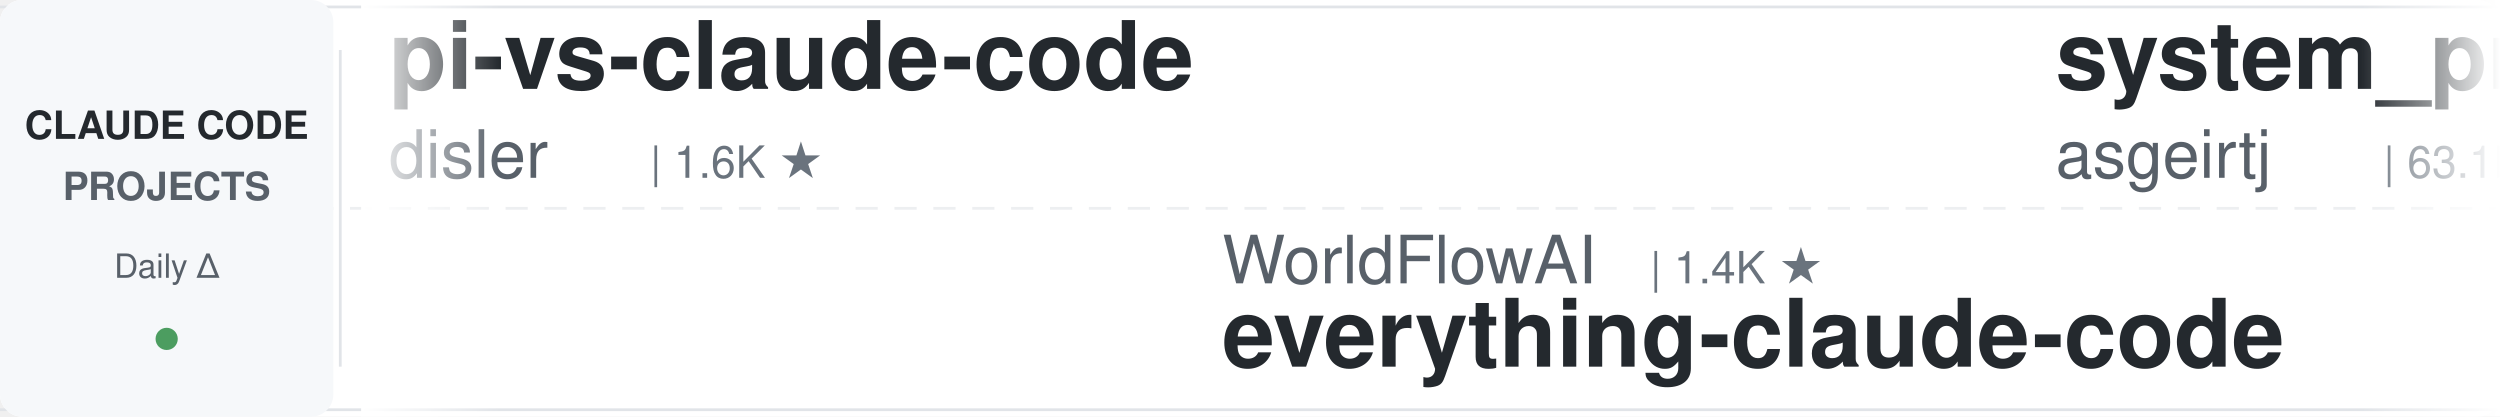
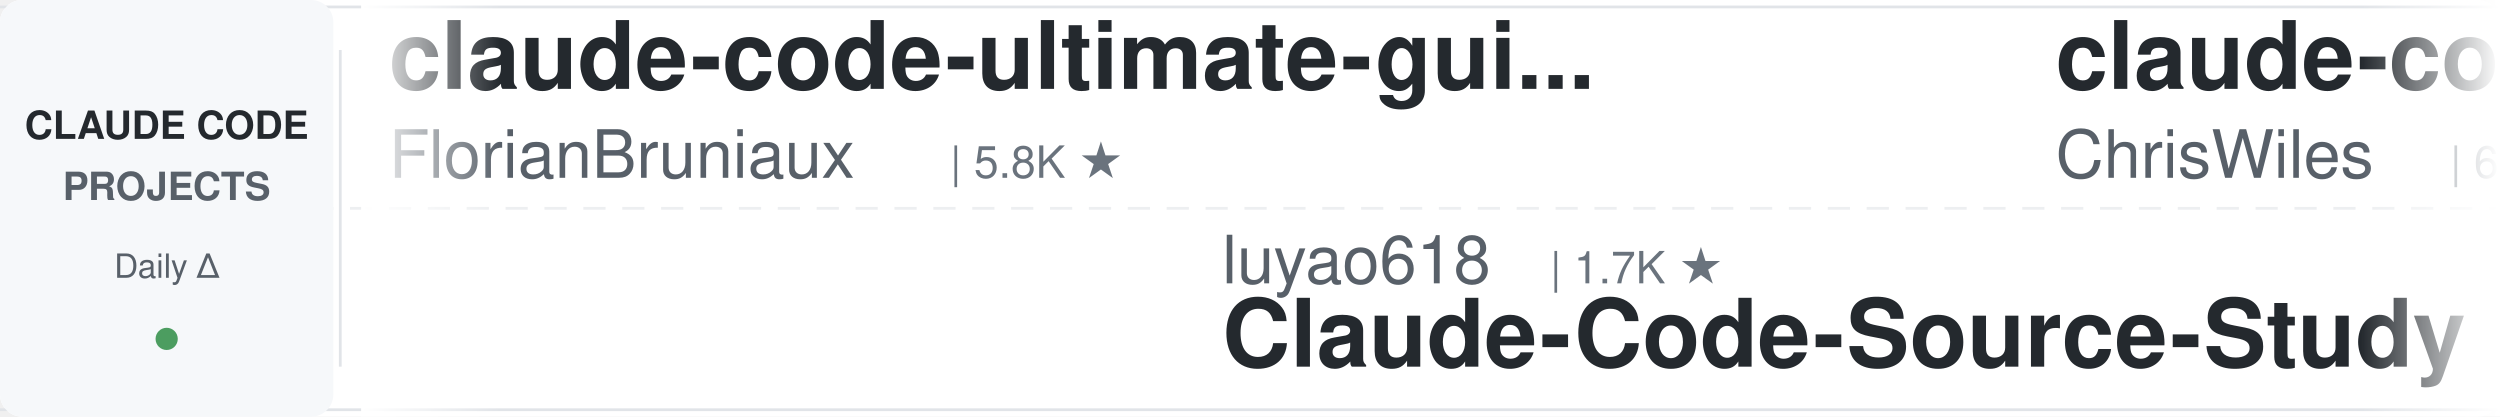
<svg xmlns="http://www.w3.org/2000/svg" width="900" height="150">
  <defs>
    <linearGradient id="leftFade" x1="0%" y1="0%" x2="100%" y2="0%">
      <stop offset="0%" style="stop-color:#ffffff;stop-opacity:1" />
      <stop offset="100%" style="stop-color:#ffffff;stop-opacity:0" />
    </linearGradient>
    <linearGradient id="rightFade" x1="0%" y1="0%" x2="100%" y2="0%">
      <stop offset="0%" style="stop-color:#ffffff;stop-opacity:0" />
      <stop offset="100%" style="stop-color:#ffffff;stop-opacity:1" />
    </linearGradient>
  </defs>
  <rect width="900" height="150" fill="#ffffff" rx="8" />
  <rect x="0" y="2" width="900" height="1" fill="#e1e4e8" />
  <rect x="0" y="147" width="900" height="1" fill="#e1e4e8" />
  <line x1="0" y1="75" x2="900" y2="75" stroke="#e1e4e8" stroke-width="1" stroke-dasharray="8 6" opacity="0.6" />
  <rect x="0" y="0" width="120" height="150" fill="#f6f8fa" rx="8" />
  <text x="60" y="50" font-family="-apple-system, BlinkMacSystemFont, 'Segoe UI', Helvetica, Arial, sans-serif" font-size="14" font-weight="600" fill="#24292e" text-anchor="middle">CLAUDE CODE</text>
  <text x="60" y="72" font-family="-apple-system, BlinkMacSystemFont, 'Segoe UI', Helvetica, Arial, sans-serif" font-size="14" font-weight="600" fill="#586069" text-anchor="middle">PROJECTS</text>
  <text x="60" y="100" font-family="-apple-system, BlinkMacSystemFont, 'Segoe UI', Helvetica, Arial, sans-serif" font-size="12" font-weight="500" fill="#586069" text-anchor="middle">Daily Δ</text>
  <circle cx="60" cy="122" r="4" fill="#22863a" opacity="0.8" />
  <rect x="122" y="18" width="1" height="114" fill="#e1e4e8" />
  <clipPath id="tickerClip">
    <rect x="130" y="0" width="770" height="150" />
  </clipPath>
  <g clip-path="url(#tickerClip)">
    <g id="tickerItems">
      <animateTransform attributeName="transform" attributeType="XML" type="translate" from="0 0" to="-3000 0" dur="54s" repeatCount="indefinite" />
      <g transform="translate(0, 0)">
-         <text x="140" y="32" font-family="-apple-system, BlinkMacSystemFont, 'Segoe UI', Helvetica, Arial, sans-serif" font-size="34" font-weight="600" fill="#24292e">pi-vs-claude-code</text>
-         <text x="140" y="64" font-family="-apple-system, BlinkMacSystemFont, 'Segoe UI', Helvetica, Arial, sans-serif" font-size="24" font-weight="400" fill="#586069">disler</text>
-         <text x="234" y="64" font-family="-apple-system, BlinkMacSystemFont, 'Segoe UI', Helvetica, Arial, sans-serif" font-size="16" font-weight="500" fill="#6a737d">| 1.6K ★</text>
+         <text x="140" y="32" font-family="-apple-system, BlinkMacSystemFont, 'Segoe UI', Helvetica, Arial, sans-serif" font-size="34" font-weight="600" fill="#24292e">claude-code-ultimate-gui...</text>
+         <text x="140" y="64" font-family="-apple-system, BlinkMacSystemFont, 'Segoe UI', Helvetica, Arial, sans-serif" font-size="24" font-weight="400" fill="#586069">FlorianBruniaux</text>
+         <text x="342" y="64" font-family="-apple-system, BlinkMacSystemFont, 'Segoe UI', Helvetica, Arial, sans-serif" font-size="16" font-weight="500" fill="#6a737d">| 5.8K ★</text>
      </g>
      <g transform="translate(300, 0)">
-         <text x="140" y="102" font-family="-apple-system, BlinkMacSystemFont, 'Segoe UI', Helvetica, Arial, sans-serif" font-size="24" font-weight="400" fill="#586069">WorldFlowAI</text>
-         <text x="294" y="102" font-family="-apple-system, BlinkMacSystemFont, 'Segoe UI', Helvetica, Arial, sans-serif" font-size="16" font-weight="500" fill="#6a737d">| 1.4K ★</text>
-         <text x="140" y="132" font-family="-apple-system, BlinkMacSystemFont, 'Segoe UI', Helvetica, Arial, sans-serif" font-size="34" font-weight="600" fill="#24292e">everything-claude-code</text>
+         <text x="140" y="102" font-family="-apple-system, BlinkMacSystemFont, 'Segoe UI', Helvetica, Arial, sans-serif" font-size="24" font-weight="400" fill="#586069">luyao618</text>
+         <text x="258" y="102" font-family="-apple-system, BlinkMacSystemFont, 'Segoe UI', Helvetica, Arial, sans-serif" font-size="16" font-weight="500" fill="#6a737d">| 1.7K ★</text>
+         <text x="140" y="132" font-family="-apple-system, BlinkMacSystemFont, 'Segoe UI', Helvetica, Arial, sans-serif" font-size="34" font-weight="600" fill="#24292e">Claude-Code-Source-Study</text>
      </g>
      <g transform="translate(600, 0)">
-         <text x="140" y="32" font-family="-apple-system, BlinkMacSystemFont, 'Segoe UI', Helvetica, Arial, sans-serif" font-size="34" font-weight="600" fill="#24292e">system_prompts_leaks</text>
-         <text x="140" y="64" font-family="-apple-system, BlinkMacSystemFont, 'Segoe UI', Helvetica, Arial, sans-serif" font-size="24" font-weight="400" fill="#586069">asgeirtj</text>
-         <text x="258" y="64" font-family="-apple-system, BlinkMacSystemFont, 'Segoe UI', Helvetica, Arial, sans-serif" font-size="16" font-weight="500" fill="#6a737d">| 63.1K ★</text>
-       </g>
-       <g transform="translate(900, 0)">
-         <text x="140" y="102" font-family="-apple-system, BlinkMacSystemFont, 'Segoe UI', Helvetica, Arial, sans-serif" font-size="24" font-weight="400" fill="#586069">krusemediallc</text>
-         <text x="318" y="102" font-family="-apple-system, BlinkMacSystemFont, 'Segoe UI', Helvetica, Arial, sans-serif" font-size="16" font-weight="500" fill="#6a737d">| 1.3K ★</text>
-         <text x="140" y="132" font-family="-apple-system, BlinkMacSystemFont, 'Segoe UI', Helvetica, Arial, sans-serif" font-size="34" font-weight="600" fill="#24292e">arcads-claude-code</text>
-       </g>
-       <g transform="translate(1200, 0)">
-         <text x="140" y="32" font-family="-apple-system, BlinkMacSystemFont, 'Segoe UI', Helvetica, Arial, sans-serif" font-size="34" font-weight="600" fill="#24292e">ClaudeCodeAgents</text>
-         <text x="140" y="64" font-family="-apple-system, BlinkMacSystemFont, 'Segoe UI', Helvetica, Arial, sans-serif" font-size="24" font-weight="400" fill="#586069">darcyegb</text>
-         <text x="258" y="64" font-family="-apple-system, BlinkMacSystemFont, 'Segoe UI', Helvetica, Arial, sans-serif" font-size="16" font-weight="500" fill="#6a737d">| 760 ★</text>
-       </g>
-       <g transform="translate(1500, 0)">
-         <text x="140" y="102" font-family="-apple-system, BlinkMacSystemFont, 'Segoe UI', Helvetica, Arial, sans-serif" font-size="24" font-weight="400" fill="#586069">rohitg00</text>
-         <text x="258" y="102" font-family="-apple-system, BlinkMacSystemFont, 'Segoe UI', Helvetica, Arial, sans-serif" font-size="16" font-weight="500" fill="#6a737d">| 2.5K ★</text>
-         <text x="140" y="132" font-family="-apple-system, BlinkMacSystemFont, 'Segoe UI', Helvetica, Arial, sans-serif" font-size="34" font-weight="600" fill="#24292e">awesome-claude-code-tool...</text>
-       </g>
-       <g transform="translate(1800, 0)">
        <text x="140" y="32" font-family="-apple-system, BlinkMacSystemFont, 'Segoe UI', Helvetica, Arial, sans-serif" font-size="34" font-weight="600" fill="#24292e">claude-code-showcase</text>
        <text x="140" y="64" font-family="-apple-system, BlinkMacSystemFont, 'Segoe UI', Helvetica, Arial, sans-serif" font-size="24" font-weight="400" fill="#586069">ChrisWiles</text>
        <text x="282" y="64" font-family="-apple-system, BlinkMacSystemFont, 'Segoe UI', Helvetica, Arial, sans-serif" font-size="16" font-weight="500" fill="#6a737d">| 6.0K ★</text>
      </g>
-       <g transform="translate(2100, 0)">
-         <text x="140" y="102" font-family="-apple-system, BlinkMacSystemFont, 'Segoe UI', Helvetica, Arial, sans-serif" font-size="24" font-weight="400" fill="#586069">alejandrobalderas</text>
-         <text x="366" y="102" font-family="-apple-system, BlinkMacSystemFont, 'Segoe UI', Helvetica, Arial, sans-serif" font-size="16" font-weight="500" fill="#6a737d">| 2.8K ★</text>
-         <text x="140" y="132" font-family="-apple-system, BlinkMacSystemFont, 'Segoe UI', Helvetica, Arial, sans-serif" font-size="34" font-weight="600" fill="#24292e">claude-code-from-source</text>
+       <g transform="translate(900, 0)">
+         <text x="140" y="102" font-family="-apple-system, BlinkMacSystemFont, 'Segoe UI', Helvetica, Arial, sans-serif" font-size="24" font-weight="400" fill="#586069">anthropics</text>
+         <text x="282" y="102" font-family="-apple-system, BlinkMacSystemFont, 'Segoe UI', Helvetica, Arial, sans-serif" font-size="16" font-weight="500" fill="#6a737d">| 170.3K ★</text>
+         <text x="140" y="132" font-family="-apple-system, BlinkMacSystemFont, 'Segoe UI', Helvetica, Arial, sans-serif" font-size="34" font-weight="600" fill="#24292e">skills</text>
      </g>
-       <g transform="translate(2400, 0)">
+       <g transform="translate(1200, 0)">
        <text x="140" y="32" font-family="-apple-system, BlinkMacSystemFont, 'Segoe UI', Helvetica, Arial, sans-serif" font-size="34" font-weight="600" fill="#24292e">edmunds-claude-code</text>
        <text x="140" y="64" font-family="-apple-system, BlinkMacSystemFont, 'Segoe UI', Helvetica, Arial, sans-serif" font-size="24" font-weight="400" fill="#586069">edmund-io</text>
        <text x="270" y="64" font-family="-apple-system, BlinkMacSystemFont, 'Segoe UI', Helvetica, Arial, sans-serif" font-size="16" font-weight="500" fill="#6a737d">| 1.5K ★</text>
      </g>
+       <g transform="translate(1500, 0)">
+         <text x="140" y="102" font-family="-apple-system, BlinkMacSystemFont, 'Segoe UI', Helvetica, Arial, sans-serif" font-size="24" font-weight="400" fill="#586069">feiskyer</text>
+         <text x="258" y="102" font-family="-apple-system, BlinkMacSystemFont, 'Segoe UI', Helvetica, Arial, sans-serif" font-size="16" font-weight="500" fill="#6a737d">| 1.6K ★</text>
+         <text x="140" y="132" font-family="-apple-system, BlinkMacSystemFont, 'Segoe UI', Helvetica, Arial, sans-serif" font-size="34" font-weight="600" fill="#24292e">claude-code-settings</text>
+       </g>
+       <g transform="translate(1800, 0)">
+         <text x="140" y="32" font-family="-apple-system, BlinkMacSystemFont, 'Segoe UI', Helvetica, Arial, sans-serif" font-size="34" font-weight="600" fill="#24292e">everything-claude-code-z...</text>
+         <text x="140" y="64" font-family="-apple-system, BlinkMacSystemFont, 'Segoe UI', Helvetica, Arial, sans-serif" font-size="24" font-weight="400" fill="#586069">xu-xiang</text>
+         <text x="258" y="64" font-family="-apple-system, BlinkMacSystemFont, 'Segoe UI', Helvetica, Arial, sans-serif" font-size="16" font-weight="500" fill="#6a737d">| 1.9K ★</text>
+       </g>
+       <g transform="translate(2100, 0)">
+         <text x="140" y="102" font-family="-apple-system, BlinkMacSystemFont, 'Segoe UI', Helvetica, Arial, sans-serif" font-size="24" font-weight="400" fill="#586069">daymade</text>
+         <text x="246" y="102" font-family="-apple-system, BlinkMacSystemFont, 'Segoe UI', Helvetica, Arial, sans-serif" font-size="16" font-weight="500" fill="#6a737d">| 1.3K ★</text>
+         <text x="140" y="132" font-family="-apple-system, BlinkMacSystemFont, 'Segoe UI', Helvetica, Arial, sans-serif" font-size="34" font-weight="600" fill="#24292e">claude-code-skills</text>
+       </g>
+       <g transform="translate(2400, 0)">
+         <text x="140" y="32" font-family="-apple-system, BlinkMacSystemFont, 'Segoe UI', Helvetica, Arial, sans-serif" font-size="34" font-weight="600" fill="#24292e">learn-claude-code</text>
+         <text x="140" y="64" font-family="-apple-system, BlinkMacSystemFont, 'Segoe UI', Helvetica, Arial, sans-serif" font-size="24" font-weight="400" fill="#586069">shareAI-lab</text>
+         <text x="294" y="64" font-family="-apple-system, BlinkMacSystemFont, 'Segoe UI', Helvetica, Arial, sans-serif" font-size="16" font-weight="500" fill="#6a737d">| 74.6K ★</text>
+       </g>
      <g transform="translate(2700, 0)">
-         <text x="140" y="102" font-family="-apple-system, BlinkMacSystemFont, 'Segoe UI', Helvetica, Arial, sans-serif" font-size="24" font-weight="400" fill="#586069">ccplugins</text>
-         <text x="270" y="102" font-family="-apple-system, BlinkMacSystemFont, 'Segoe UI', Helvetica, Arial, sans-serif" font-size="16" font-weight="500" fill="#6a737d">| 920 ★</text>
-         <text x="140" y="132" font-family="-apple-system, BlinkMacSystemFont, 'Segoe UI', Helvetica, Arial, sans-serif" font-size="34" font-weight="600" fill="#24292e">awesome-claude-code-plug...</text>
+         <text x="140" y="102" font-family="-apple-system, BlinkMacSystemFont, 'Segoe UI', Helvetica, Arial, sans-serif" font-size="24" font-weight="400" fill="#586069">andrew-kramer-inno</text>
+         <text x="378" y="102" font-family="-apple-system, BlinkMacSystemFont, 'Segoe UI', Helvetica, Arial, sans-serif" font-size="16" font-weight="500" fill="#6a737d">| 594 ★</text>
+         <text x="140" y="132" font-family="-apple-system, BlinkMacSystemFont, 'Segoe UI', Helvetica, Arial, sans-serif" font-size="34" font-weight="600" fill="#24292e">claude-code-source-build</text>
      </g>
      <g transform="translate(3000, 0)">
-         <text x="140" y="32" font-family="-apple-system, BlinkMacSystemFont, 'Segoe UI', Helvetica, Arial, sans-serif" font-size="34" font-weight="600" fill="#24292e">pi-vs-claude-code</text>
-         <text x="140" y="64" font-family="-apple-system, BlinkMacSystemFont, 'Segoe UI', Helvetica, Arial, sans-serif" font-size="24" font-weight="400" fill="#586069">disler</text>
-         <text x="234" y="64" font-family="-apple-system, BlinkMacSystemFont, 'Segoe UI', Helvetica, Arial, sans-serif" font-size="16" font-weight="500" fill="#6a737d">| 1.6K ★</text>
+         <text x="140" y="32" font-family="-apple-system, BlinkMacSystemFont, 'Segoe UI', Helvetica, Arial, sans-serif" font-size="34" font-weight="600" fill="#24292e">claude-code-ultimate-gui...</text>
+         <text x="140" y="64" font-family="-apple-system, BlinkMacSystemFont, 'Segoe UI', Helvetica, Arial, sans-serif" font-size="24" font-weight="400" fill="#586069">FlorianBruniaux</text>
+         <text x="342" y="64" font-family="-apple-system, BlinkMacSystemFont, 'Segoe UI', Helvetica, Arial, sans-serif" font-size="16" font-weight="500" fill="#6a737d">| 5.8K ★</text>
      </g>
      <g transform="translate(3300, 0)">
-         <text x="140" y="102" font-family="-apple-system, BlinkMacSystemFont, 'Segoe UI', Helvetica, Arial, sans-serif" font-size="24" font-weight="400" fill="#586069">WorldFlowAI</text>
-         <text x="294" y="102" font-family="-apple-system, BlinkMacSystemFont, 'Segoe UI', Helvetica, Arial, sans-serif" font-size="16" font-weight="500" fill="#6a737d">| 1.4K ★</text>
-         <text x="140" y="132" font-family="-apple-system, BlinkMacSystemFont, 'Segoe UI', Helvetica, Arial, sans-serif" font-size="34" font-weight="600" fill="#24292e">everything-claude-code</text>
+         <text x="140" y="102" font-family="-apple-system, BlinkMacSystemFont, 'Segoe UI', Helvetica, Arial, sans-serif" font-size="24" font-weight="400" fill="#586069">luyao618</text>
+         <text x="258" y="102" font-family="-apple-system, BlinkMacSystemFont, 'Segoe UI', Helvetica, Arial, sans-serif" font-size="16" font-weight="500" fill="#6a737d">| 1.7K ★</text>
+         <text x="140" y="132" font-family="-apple-system, BlinkMacSystemFont, 'Segoe UI', Helvetica, Arial, sans-serif" font-size="34" font-weight="600" fill="#24292e">Claude-Code-Source-Study</text>
      </g>
      <g transform="translate(3600, 0)">
-         <text x="140" y="32" font-family="-apple-system, BlinkMacSystemFont, 'Segoe UI', Helvetica, Arial, sans-serif" font-size="34" font-weight="600" fill="#24292e">system_prompts_leaks</text>
-         <text x="140" y="64" font-family="-apple-system, BlinkMacSystemFont, 'Segoe UI', Helvetica, Arial, sans-serif" font-size="24" font-weight="400" fill="#586069">asgeirtj</text>
-         <text x="258" y="64" font-family="-apple-system, BlinkMacSystemFont, 'Segoe UI', Helvetica, Arial, sans-serif" font-size="16" font-weight="500" fill="#6a737d">| 63.1K ★</text>
+         <text x="140" y="32" font-family="-apple-system, BlinkMacSystemFont, 'Segoe UI', Helvetica, Arial, sans-serif" font-size="34" font-weight="600" fill="#24292e">claude-code-showcase</text>
+         <text x="140" y="64" font-family="-apple-system, BlinkMacSystemFont, 'Segoe UI', Helvetica, Arial, sans-serif" font-size="24" font-weight="400" fill="#586069">ChrisWiles</text>
+         <text x="282" y="64" font-family="-apple-system, BlinkMacSystemFont, 'Segoe UI', Helvetica, Arial, sans-serif" font-size="16" font-weight="500" fill="#6a737d">| 6.0K ★</text>
      </g>
      <g transform="translate(3900, 0)">
-         <text x="140" y="102" font-family="-apple-system, BlinkMacSystemFont, 'Segoe UI', Helvetica, Arial, sans-serif" font-size="24" font-weight="400" fill="#586069">krusemediallc</text>
-         <text x="318" y="102" font-family="-apple-system, BlinkMacSystemFont, 'Segoe UI', Helvetica, Arial, sans-serif" font-size="16" font-weight="500" fill="#6a737d">| 1.3K ★</text>
-         <text x="140" y="132" font-family="-apple-system, BlinkMacSystemFont, 'Segoe UI', Helvetica, Arial, sans-serif" font-size="34" font-weight="600" fill="#24292e">arcads-claude-code</text>
+         <text x="140" y="102" font-family="-apple-system, BlinkMacSystemFont, 'Segoe UI', Helvetica, Arial, sans-serif" font-size="24" font-weight="400" fill="#586069">anthropics</text>
+         <text x="282" y="102" font-family="-apple-system, BlinkMacSystemFont, 'Segoe UI', Helvetica, Arial, sans-serif" font-size="16" font-weight="500" fill="#6a737d">| 170.3K ★</text>
+         <text x="140" y="132" font-family="-apple-system, BlinkMacSystemFont, 'Segoe UI', Helvetica, Arial, sans-serif" font-size="34" font-weight="600" fill="#24292e">skills</text>
      </g>
    </g>
  </g>
  <rect x="130" y="0" width="50" height="150" fill="url(#leftFade)" />
  <rect x="850" y="0" width="50" height="150" fill="url(#rightFade)" />
</svg>
